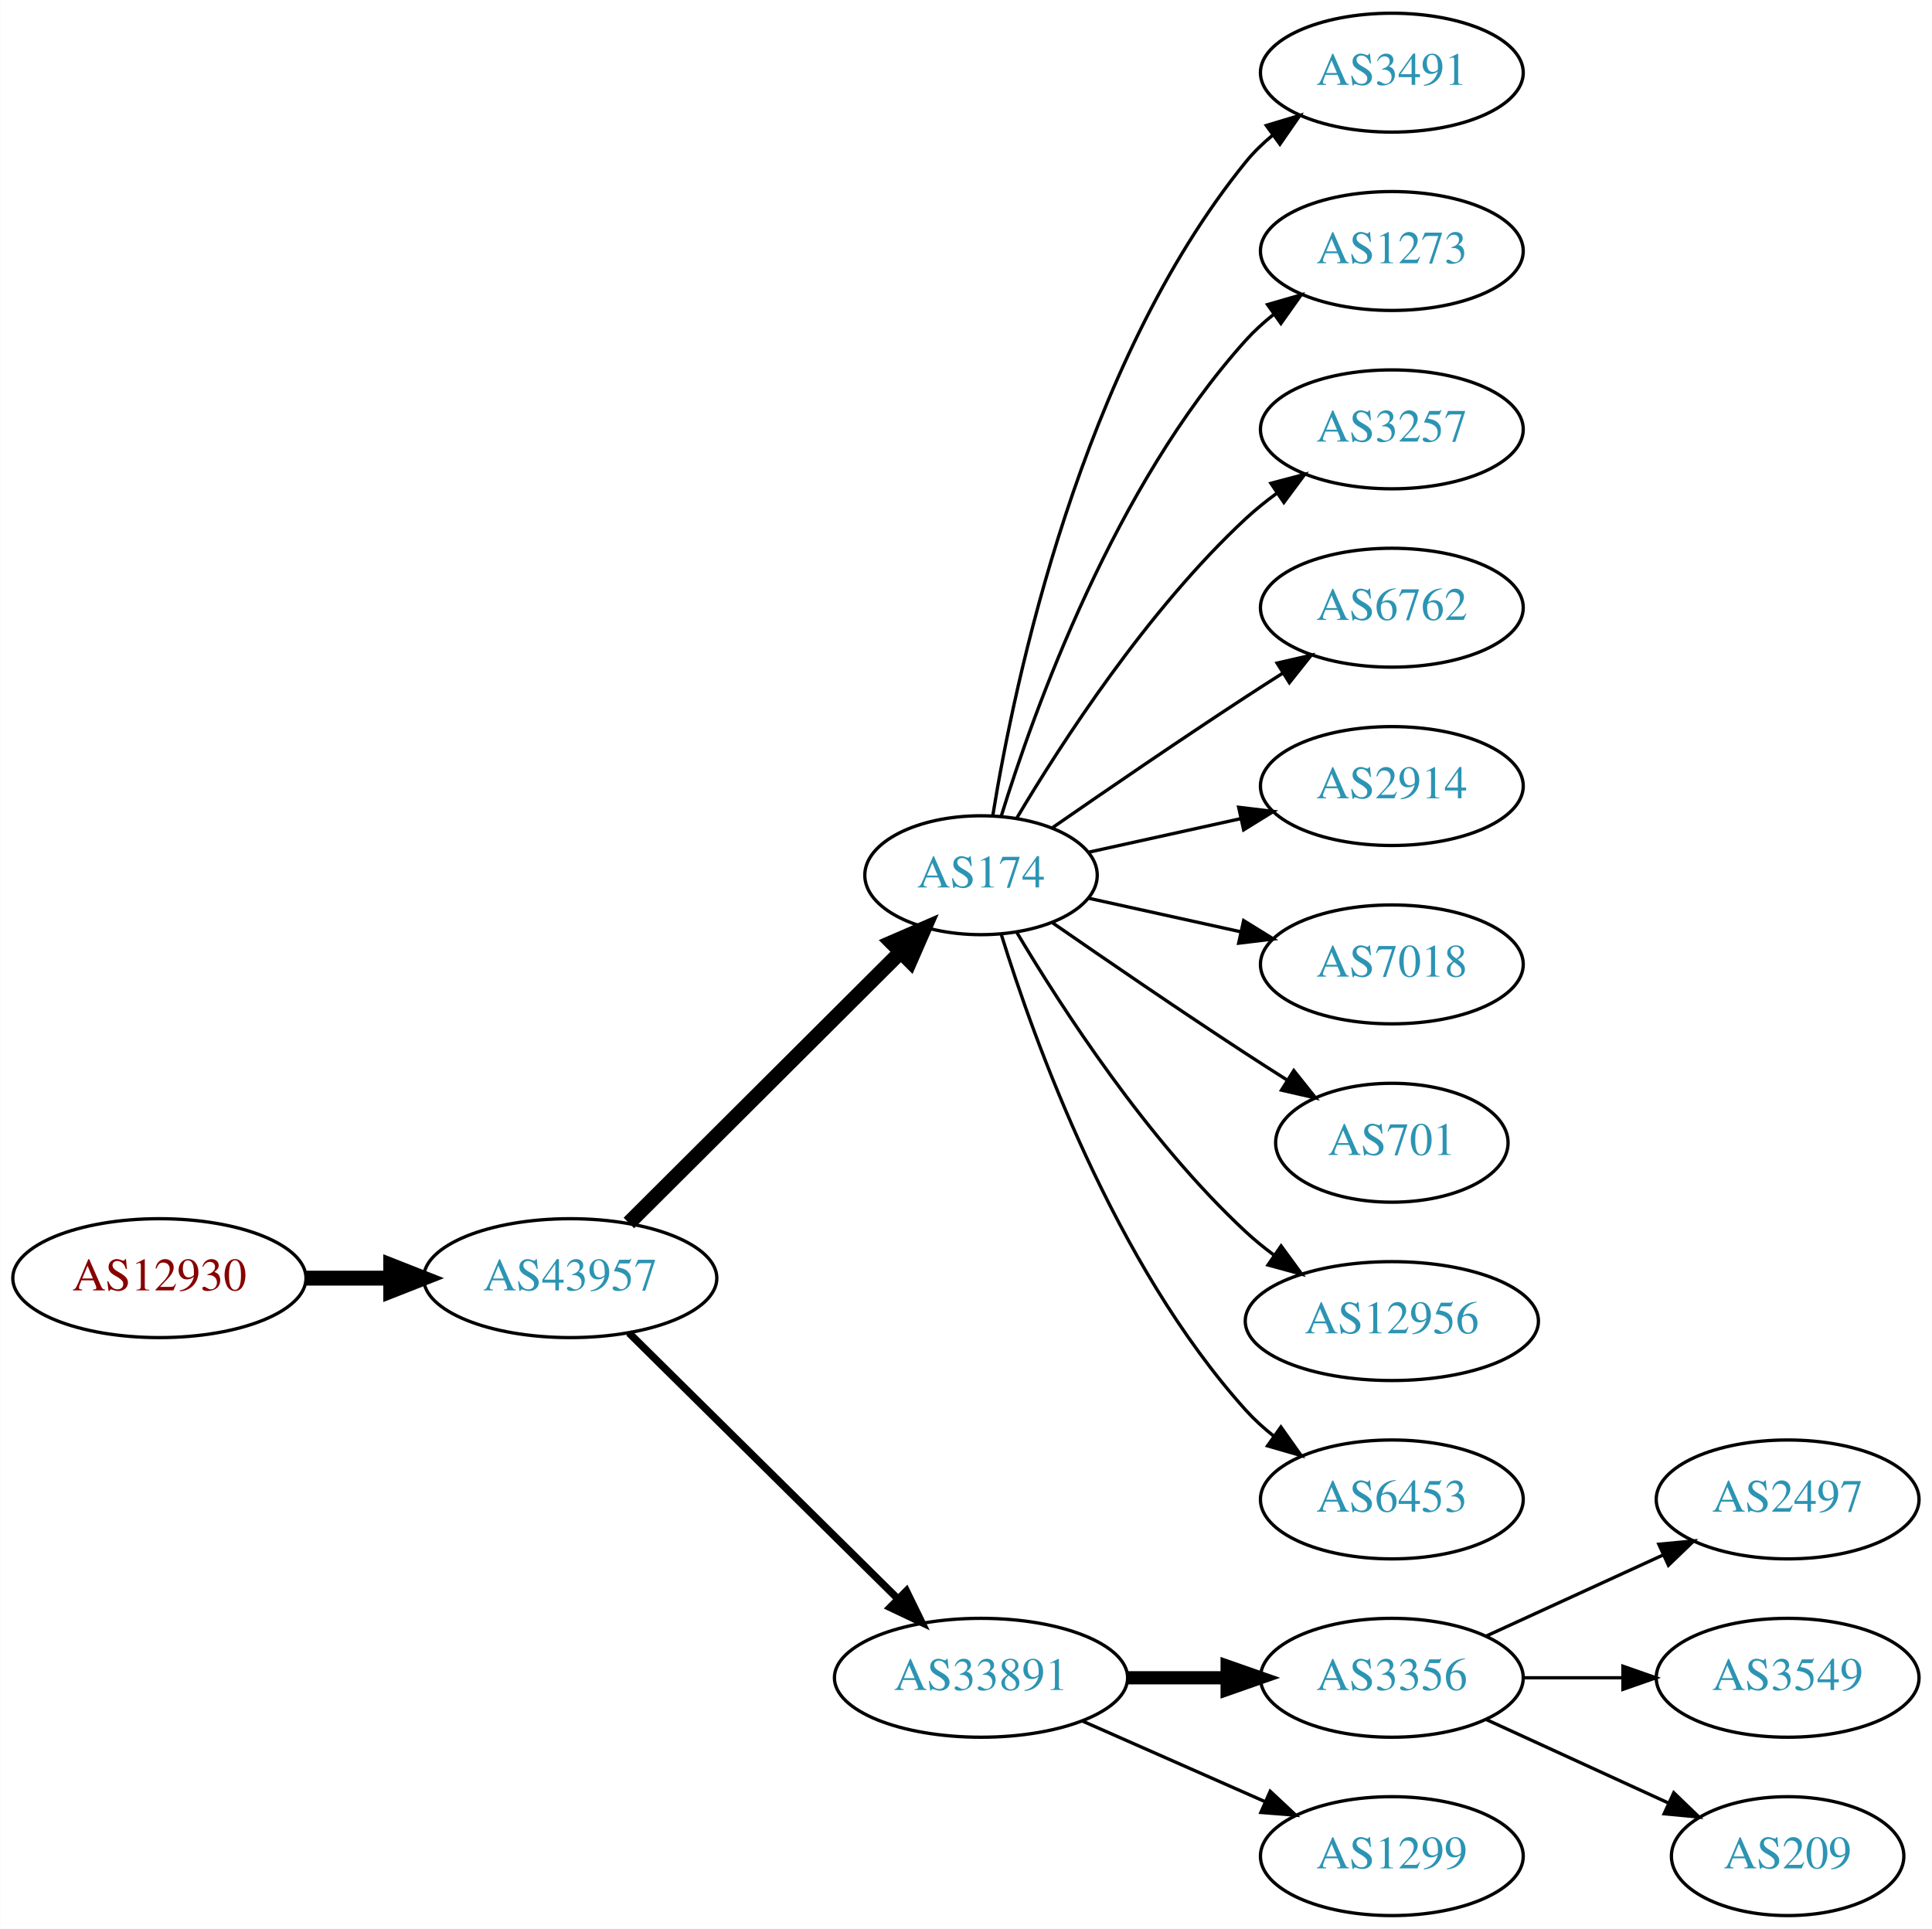
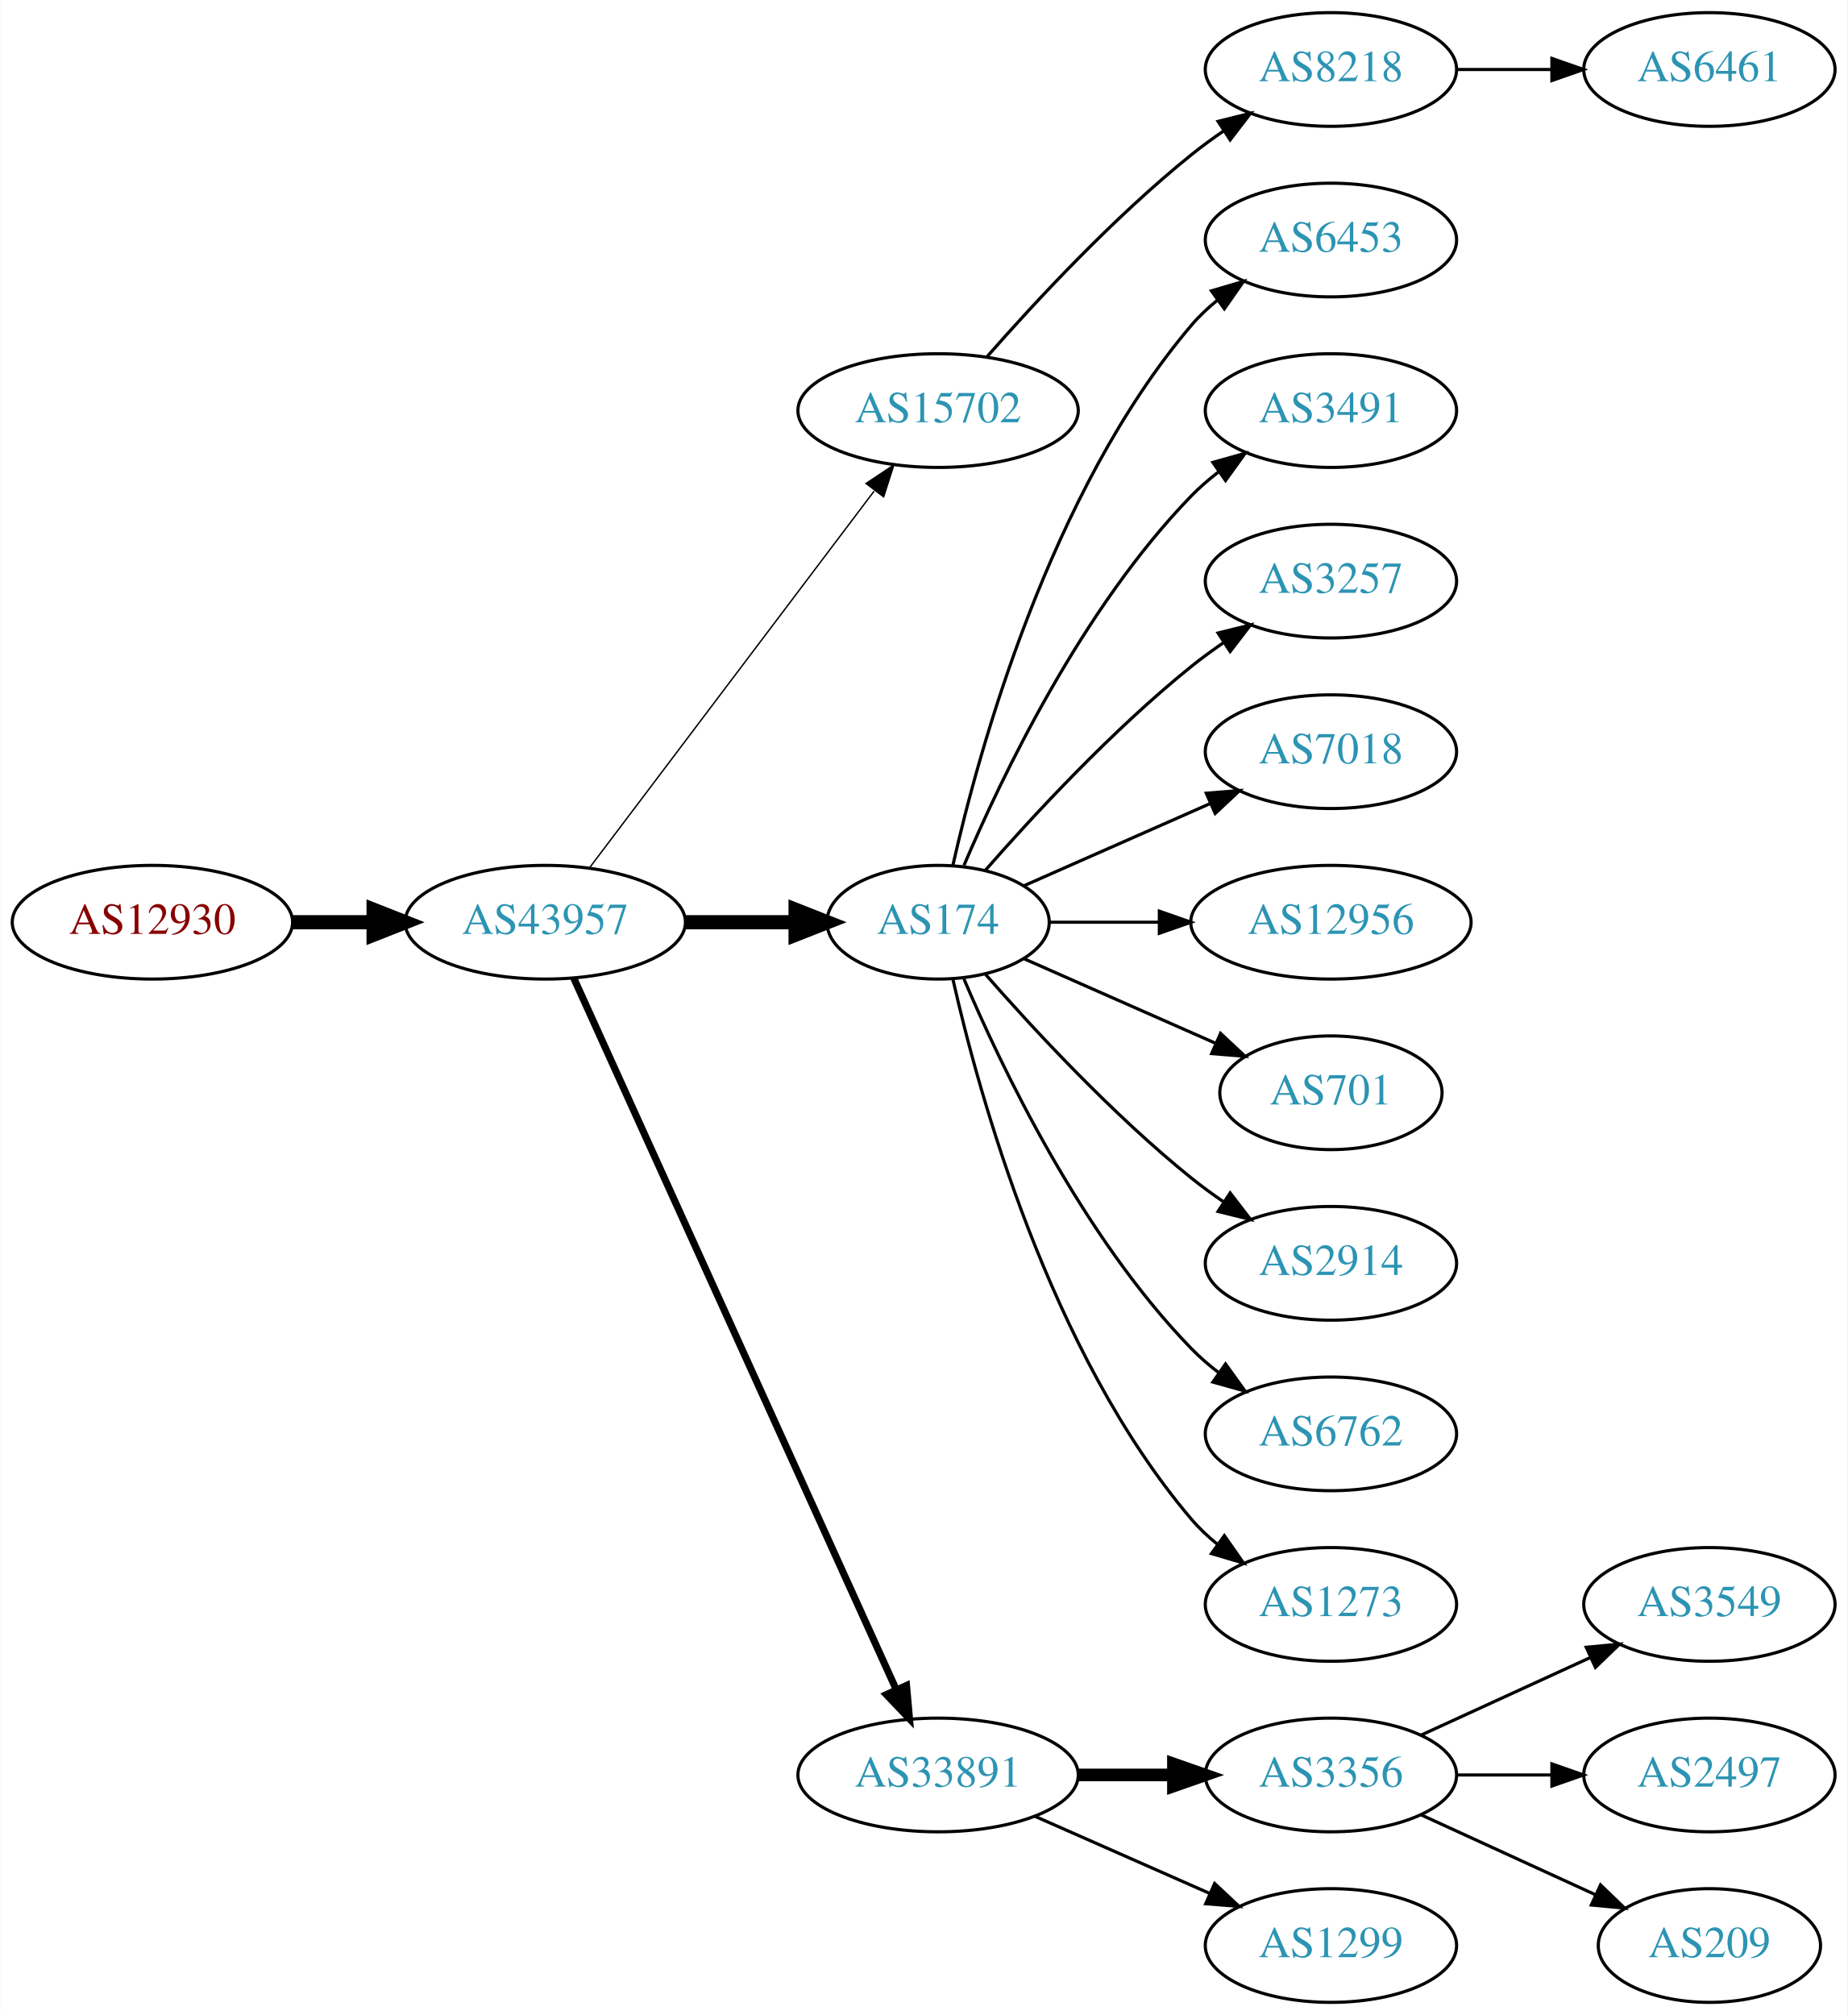
- <svg xmlns="http://www.w3.org/2000/svg" xmlns:xlink="http://www.w3.org/1999/xlink" width="585pt" height="584pt" viewBox="0.00 0.00 584.86 584.00">
-   <g id="graph0" class="graph" transform="scale(1 1) rotate(0) translate(4 580)">
-     <polygon fill="white" stroke="none" points="-4,4 -4,-580 580.862,-580 580.862,4 -4,4" />
+ <svg xmlns="http://www.w3.org/2000/svg" xmlns:xlink="http://www.w3.org/1999/xlink" width="585pt" height="638pt" viewBox="0.00 0.00 584.86 638.00">
+   <g id="graph0" class="graph" transform="scale(1 1) rotate(0) translate(4 634)">
+     <polygon fill="white" stroke="none" points="-4,4 -4,-634 580.862,-634 580.862,4 -4,4" />
    <g id="node1" class="node">
      <g id="a_node1">
        <a xlink:href="/asn/12930" xlink:title="AS12930 ~ card complete Service Bank AG [AT]">
-           <ellipse fill="#ffffff" stroke="black" cx="44.196" cy="-193" rx="44.393" ry="18" />
-           <text text-anchor="middle" x="44.196" y="-189.3" font-family="Times,serif" font-size="14.00" fill="#880000">AS12930</text>
+           <ellipse fill="#ffffff" stroke="black" cx="44.196" cy="-342" rx="44.393" ry="18" />
+           <text text-anchor="middle" x="44.196" y="-338.3" font-family="Times,serif" font-size="14.00" fill="#880000">AS12930</text>
        </a>
      </g>
    </g>
    <g id="node2" class="node">
      <g id="a_node2">
        <a xlink:href="/asn/43957" xlink:title="AS43957 ~ WNT Telecommunication GmbH [AT]">
-           <ellipse fill="#ffffff" stroke="black" cx="168.588" cy="-193" rx="44.393" ry="18" />
-           <text text-anchor="middle" x="168.588" y="-189.3" font-family="Times,serif" font-size="14.00" fill="#2c94b3">AS43957</text>
+           <ellipse fill="#ffffff" stroke="black" cx="168.588" cy="-342" rx="44.393" ry="18" />
+           <text text-anchor="middle" x="168.588" y="-338.3" font-family="Times,serif" font-size="14.00" fill="#2c94b3">AS43957</text>
        </a>
      </g>
    </g>
    <g id="edge1" class="edge">
-       <path fill="none" stroke="black" stroke-width="4.5" d="M88.692,-193C96.898,-193 105.569,-193 114.041,-193" />
-       <polygon fill="black" stroke="black" stroke-width="4.5" points="114.233,-196.938 124.233,-193 114.233,-189.063 114.233,-196.938" />
+       <path fill="none" stroke="black" stroke-width="4.5" d="M88.692,-342C96.898,-342 105.569,-342 114.041,-342" />
+       <polygon fill="black" stroke="black" stroke-width="4.5" points="114.233,-345.938 124.233,-342 114.233,-338.063 114.233,-345.938" />
    </g>
    <g id="node3" class="node">
      <g id="a_node3">
-         <a xlink:href="/asn/174" xlink:title="AS174 ~ Cogent Communications [US]">
-           <ellipse fill="#ffffff" stroke="black" cx="292.98" cy="-315" rx="35.194" ry="18" />
-           <text text-anchor="middle" x="292.98" y="-311.3" font-family="Times,serif" font-size="14.00" fill="#2c94b3">AS174</text>
+         <a xlink:href="/asn/15702" xlink:title="AS15702 ~ Onstage Online GmbH [AT]">
+           <ellipse fill="#ffffff" stroke="black" cx="292.98" cy="-504" rx="44.393" ry="18" />
+           <text text-anchor="middle" x="292.98" y="-500.3" font-family="Times,serif" font-size="14.00" fill="#2c94b3">AS15702</text>
        </a>
      </g>
    </g>
    <g id="edge2" class="edge">
-       <path fill="none" stroke="black" stroke-width="4.5" d="M186.35,-209.708C207.617,-230.907 244.418,-267.59 268.481,-291.576" />
-       <polygon fill="black" stroke="black" stroke-width="4.5" points="265.948,-294.611 275.811,-298.882 271.508,-289.034 265.948,-294.611" />
+       <path fill="none" stroke="black" stroke-width="0.45" d="M182.686,-359.337C204.311,-387.96 247.582,-445.233 272.705,-478.486" />
+       <polygon fill="black" stroke="black" stroke-width="0.45" points="270.156,-480.919 278.976,-486.788 275.741,-476.699 270.156,-480.919" />
    </g>
    <g id="node4" class="node">
      <g id="a_node4">
+         <a xlink:href="/asn/174" xlink:title="AS174 ~ Cogent Communications [US]">
+           <ellipse fill="#ffffff" stroke="black" cx="292.98" cy="-342" rx="35.194" ry="18" />
+           <text text-anchor="middle" x="292.98" y="-338.3" font-family="Times,serif" font-size="14.00" fill="#2c94b3">AS174</text>
+         </a>
+       </g>
+     </g>
+     <g id="edge3" class="edge">
+       <path fill="none" stroke="black" stroke-width="4.5" d="M213.084,-342C224.341,-342 236.473,-342 247.767,-342" />
+       <polygon fill="black" stroke="black" stroke-width="4.5" points="247.854,-345.938 257.854,-342 247.854,-338.063 247.854,-345.938" />
+     </g>
+     <g id="node5" class="node">
+       <g id="a_node5">
        <a xlink:href="/asn/33891" xlink:title="AS33891 ~ CORE-BACKBONE GMBH GLOBAL NETWORK [DE]">
          <ellipse fill="#ffffff" stroke="black" cx="292.98" cy="-72" rx="44.393" ry="18" />
          <text text-anchor="middle" x="292.98" y="-68.3" font-family="Times,serif" font-size="14.00" fill="#2c94b3">AS33891</text>
        </a>
      </g>
    </g>
-     <g id="edge3" class="edge">
-       <path fill="none" stroke="black" stroke-width="2.25" d="M186.35,-176.429C207.381,-155.637 243.602,-119.828 267.675,-96.029" />
-       <polygon fill="black" stroke="black" stroke-width="2.25" points="270.378,-98.278 275.029,-88.759 265.456,-93.3 270.378,-98.278" />
-     </g>
-     <g id="node5" class="node">
-       <g id="a_node5">
-         <a xlink:href="/asn/3491" xlink:title="AS3491 ~ PCCW Global, Inc. [US]">
-           <ellipse fill="#ffffff" stroke="black" cx="417.373" cy="-558" rx="39.794" ry="18" />
-           <text text-anchor="middle" x="417.373" y="-554.3" font-family="Times,serif" font-size="14.00" fill="#2c94b3">AS3491</text>
-         </a>
-       </g>
-     </g>
    <g id="edge4" class="edge">
-       <path fill="none" stroke="black" d="M296.561,-333.178C303.016,-372.997 323.088,-469.286 373.176,-531 375.545,-533.918 378.318,-536.612 381.295,-539.075" />
-       <polygon fill="black" stroke="black" points="379.371,-542.003 389.517,-545.052 383.486,-536.341 379.371,-542.003" />
+       <path fill="none" stroke="black" stroke-width="2.25" d="M177.619,-324.285C198.539,-278.133 254.822,-153.972 279.778,-98.918" />
+       <polygon fill="black" stroke="black" stroke-width="2.25" points="282.979,-100.334 283.92,-89.781 276.604,-97.444 282.979,-100.334" />
    </g>
    <g id="node6" class="node">
      <g id="a_node6">
-         <a xlink:href="/asn/1273" xlink:title="AS1273 ~ Vodafone Group PLC [EU]">
+         <a xlink:href="/asn/8218" xlink:title="AS8218 ~ legacy Neotelecoms [FR]">
+           <ellipse fill="#ffffff" stroke="black" cx="417.373" cy="-612" rx="39.794" ry="18" />
+           <text text-anchor="middle" x="417.373" y="-608.3" font-family="Times,serif" font-size="14.00" fill="#2c94b3">AS8218</text>
+         </a>
+       </g>
+     </g>
+     <g id="edge5" class="edge">
+       <path fill="none" stroke="black" d="M308.413,-520.983C323.544,-538.229 348.509,-565.148 373.176,-585 376.432,-587.62 379.957,-590.192 383.542,-592.646" />
+       <polygon fill="black" stroke="black" points="381.629,-595.577 391.914,-598.121 385.46,-589.719 381.629,-595.577" />
+     </g>
+     <g id="node8" class="node">
+       <g id="a_node8">
+         <a xlink:href="/asn/6453" xlink:title="AS6453 ~ TATA COMMUNICATIONS (AMERICA) INC [US]">
+           <ellipse fill="#ffffff" stroke="black" cx="417.373" cy="-558" rx="39.794" ry="18" />
+           <text text-anchor="middle" x="417.373" y="-554.3" font-family="Times,serif" font-size="14.00" fill="#2c94b3">AS6453</text>
+         </a>
+       </g>
+     </g>
+     <g id="edge7" class="edge">
+       <path fill="none" stroke="black" d="M297.674,-360.075C305.814,-396.148 328.247,-478.14 373.176,-531 375.611,-533.864 378.427,-536.521 381.432,-538.961" />
+       <polygon fill="black" stroke="black" points="379.531,-541.905 389.692,-544.906 383.62,-536.224 379.531,-541.905" />
+     </g>
+     <g id="node9" class="node">
+       <g id="a_node9">
+         <a xlink:href="/asn/3491" xlink:title="AS3491 ~ PCCW Global, Inc. [US]">
          <ellipse fill="#ffffff" stroke="black" cx="417.373" cy="-504" rx="39.794" ry="18" />
-           <text text-anchor="middle" x="417.373" y="-500.3" font-family="Times,serif" font-size="14.00" fill="#2c94b3">AS1273</text>
-         </a>
-       </g>
-     </g>
-     <g id="edge5" class="edge">
-       <path fill="none" stroke="black" d="M299.118,-332.94C309.021,-364.979 333.359,-432.812 373.176,-477 375.693,-479.792 378.564,-482.401 381.603,-484.812" />
-       <polygon fill="black" stroke="black" points="379.732,-487.776 389.911,-490.715 383.786,-482.07 379.732,-487.776" />
-     </g>
-     <g id="node7" class="node">
-       <g id="a_node7">
+           <text text-anchor="middle" x="417.373" y="-500.3" font-family="Times,serif" font-size="14.00" fill="#2c94b3">AS3491</text>
+         </a>
+       </g>
+     </g>
+     <g id="edge8" class="edge">
+       <path fill="none" stroke="black" d="M301.171,-359.975C312.938,-387.682 338.512,-441.348 373.176,-477 375.797,-479.695 378.737,-482.239 381.82,-484.608" />
+       <polygon fill="black" stroke="black" points="379.986,-487.597 390.189,-490.455 383.995,-481.859 379.986,-487.597" />
+     </g>
+     <g id="node10" class="node">
+       <g id="a_node10">
        <a xlink:href="/asn/3257" xlink:title="AS3257 ~ GTT [DE]">
          <ellipse fill="#ffffff" stroke="black" cx="417.373" cy="-450" rx="39.794" ry="18" />
          <text text-anchor="middle" x="417.373" y="-446.3" font-family="Times,serif" font-size="14.00" fill="#2c94b3">AS3257</text>
        </a>
      </g>
    </g>
-     <g id="edge6" class="edge">
-       <path fill="none" stroke="black" d="M303.793,-332.279C317.299,-355.011 343.359,-395.314 373.176,-423 376.083,-425.699 379.296,-428.28 382.62,-430.703" />
-       <polygon fill="black" stroke="black" points="380.755,-433.667 390.998,-436.375 384.679,-427.87 380.755,-433.667" />
-     </g>
-     <g id="node8" class="node">
-       <g id="a_node8">
-         <a xlink:href="/asn/6762" xlink:title="AS6762 ~ TELECOM ITALIA SPARKLE S.p.A. [IT]">
-           <ellipse fill="#ffffff" stroke="black" cx="417.373" cy="-396" rx="39.794" ry="18" />
-           <text text-anchor="middle" x="417.373" y="-392.3" font-family="Times,serif" font-size="14.00" fill="#2c94b3">AS6762</text>
-         </a>
-       </g>
-     </g>
-     <g id="edge7" class="edge">
-       <path fill="none" stroke="black" d="M314.671,-329.44C330.563,-340.449 353.113,-355.897 373.176,-369 376.758,-371.339 380.529,-373.759 384.289,-376.144" />
-       <polygon fill="black" stroke="black" points="382.623,-379.231 392.95,-381.596 386.352,-373.307 382.623,-379.231" />
-     </g>
-     <g id="node9" class="node">
-       <g id="a_node9">
-         <a xlink:href="/asn/2914" xlink:title="AS2914 ~ NTT America, Inc. [US]">
-           <ellipse fill="#ffffff" stroke="black" cx="417.373" cy="-342" rx="39.794" ry="18" />
-           <text text-anchor="middle" x="417.373" y="-338.3" font-family="Times,serif" font-size="14.00" fill="#2c94b3">AS2914</text>
-         </a>
-       </g>
-     </g>
-     <g id="edge8" class="edge">
-       <path fill="none" stroke="black" d="M325.499,-321.953C339.56,-325.055 356.378,-328.765 371.702,-332.146" />
-       <polygon fill="black" stroke="black" points="370.993,-335.573 381.512,-334.31 372.501,-328.738 370.993,-335.573" />
-     </g>
-     <g id="node10" class="node">
-       <g id="a_node10">
-         <a xlink:href="/asn/7018" xlink:title="AS7018 ~ AT&amp;T Services, Inc. [US]">
-           <ellipse fill="#ffffff" stroke="black" cx="417.373" cy="-288" rx="39.794" ry="18" />
-           <text text-anchor="middle" x="417.373" y="-284.3" font-family="Times,serif" font-size="14.00" fill="#2c94b3">AS7018</text>
-         </a>
-       </g>
-     </g>
    <g id="edge9" class="edge">
-       <path fill="none" stroke="black" d="M325.499,-308.047C339.56,-304.945 356.378,-301.235 371.702,-297.854" />
-       <polygon fill="black" stroke="black" points="372.501,-301.262 381.512,-295.69 370.993,-294.427 372.501,-301.262" />
+       <path fill="none" stroke="black" d="M307.854,-358.345C322.924,-375.559 348.202,-402.901 373.176,-423 376.432,-425.62 379.957,-428.192 383.542,-430.646" />
+       <polygon fill="black" stroke="black" points="381.629,-433.577 391.914,-436.121 385.46,-427.719 381.629,-433.577" />
    </g>
    <g id="node11" class="node">
      <g id="a_node11">
-         <a xlink:href="/asn/701" xlink:title="AS701 ~ UUNET [US]">
-           <ellipse fill="#ffffff" stroke="black" cx="417.373" cy="-234" rx="35.194" ry="18" />
-           <text text-anchor="middle" x="417.373" y="-230.3" font-family="Times,serif" font-size="14.00" fill="#2c94b3">AS701</text>
+         <a xlink:href="/asn/7018" xlink:title="AS7018 ~ AT&amp;T Services, Inc. [US]">
+           <ellipse fill="#ffffff" stroke="black" cx="417.373" cy="-396" rx="39.794" ry="18" />
+           <text text-anchor="middle" x="417.373" y="-392.3" font-family="Times,serif" font-size="14.00" fill="#2c94b3">AS7018</text>
        </a>
      </g>
    </g>
    <g id="edge10" class="edge">
-       <path fill="none" stroke="black" d="M314.671,-300.56C330.563,-289.551 353.113,-274.103 373.176,-261 377.221,-258.358 381.507,-255.615 385.746,-252.933" />
-       <polygon fill="black" stroke="black" points="387.683,-255.85 394.29,-247.568 383.96,-249.921 387.683,-255.85" />
+       <path fill="none" stroke="black" d="M320.237,-353.584C337.422,-361.167 360.135,-371.188 379.17,-379.586" />
+       <polygon fill="black" stroke="black" points="377.896,-382.849 388.458,-383.684 380.721,-376.445 377.896,-382.849" />
    </g>
    <g id="node12" class="node">
      <g id="a_node12">
        <a xlink:href="/asn/12956" xlink:title="AS12956 ~ TELXIUS [ES]">
-           <ellipse fill="#ffffff" stroke="black" cx="417.373" cy="-180" rx="44.393" ry="18" />
-           <text text-anchor="middle" x="417.373" y="-176.3" font-family="Times,serif" font-size="14.00" fill="#2c94b3">AS12956</text>
+           <ellipse fill="#ffffff" stroke="black" cx="417.373" cy="-342" rx="44.393" ry="18" />
+           <text text-anchor="middle" x="417.373" y="-338.3" font-family="Times,serif" font-size="14.00" fill="#2c94b3">AS12956</text>
        </a>
      </g>
    </g>
    <g id="edge11" class="edge">
-       <path fill="none" stroke="black" d="M303.793,-297.721C317.299,-274.989 343.359,-234.686 373.176,-207 375.783,-204.58 378.637,-202.254 381.595,-200.052" />
-       <polygon fill="black" stroke="black" points="383.843,-202.754 390.095,-194.2 379.873,-196.988 383.843,-202.754" />
+       <path fill="none" stroke="black" d="M328.399,-342C339.117,-342 351.201,-342 362.901,-342" />
+       <polygon fill="black" stroke="black" points="363.041,-345.5 373.041,-342 363.041,-338.5 363.041,-345.5" />
    </g>
    <g id="node13" class="node">
      <g id="a_node13">
-         <a xlink:href="/asn/6453" xlink:title="AS6453 ~ TATA COMMUNICATIONS (AMERICA) INC [US]">
-           <ellipse fill="#ffffff" stroke="black" cx="417.373" cy="-126" rx="39.794" ry="18" />
-           <text text-anchor="middle" x="417.373" y="-122.3" font-family="Times,serif" font-size="14.00" fill="#2c94b3">AS6453</text>
+         <a xlink:href="/asn/701" xlink:title="AS701 ~ UUNET [US]">
+           <ellipse fill="#ffffff" stroke="black" cx="417.373" cy="-288" rx="35.194" ry="18" />
+           <text text-anchor="middle" x="417.373" y="-284.3" font-family="Times,serif" font-size="14.00" fill="#2c94b3">AS701</text>
        </a>
      </g>
    </g>
    <g id="edge12" class="edge">
-       <path fill="none" stroke="black" d="M299.118,-297.06C309.021,-265.021 333.359,-197.188 373.176,-153 375.693,-150.208 378.564,-147.599 381.603,-145.188" />
-       <polygon fill="black" stroke="black" points="383.786,-147.93 389.911,-139.285 379.732,-142.224 383.786,-147.93" />
+       <path fill="none" stroke="black" d="M320.237,-330.416C337.902,-322.621 361.41,-312.25 380.758,-303.713" />
+       <polygon fill="black" stroke="black" points="382.424,-306.804 390.16,-299.565 379.598,-300.4 382.424,-306.804" />
    </g>
    <g id="node14" class="node">
      <g id="a_node14">
+         <a xlink:href="/asn/2914" xlink:title="AS2914 ~ NTT America, Inc. [US]">
+           <ellipse fill="#ffffff" stroke="black" cx="417.373" cy="-234" rx="39.794" ry="18" />
+           <text text-anchor="middle" x="417.373" y="-230.3" font-family="Times,serif" font-size="14.00" fill="#2c94b3">AS2914</text>
+         </a>
+       </g>
+     </g>
+     <g id="edge13" class="edge">
+       <path fill="none" stroke="black" d="M307.854,-325.655C322.924,-308.441 348.202,-281.099 373.176,-261 376.432,-258.38 379.957,-255.808 383.542,-253.354" />
+       <polygon fill="black" stroke="black" points="385.46,-256.281 391.914,-247.879 381.629,-250.423 385.46,-256.281" />
+     </g>
+     <g id="node15" class="node">
+       <g id="a_node15">
+         <a xlink:href="/asn/6762" xlink:title="AS6762 ~ TELECOM ITALIA SPARKLE S.p.A. [IT]">
+           <ellipse fill="#ffffff" stroke="black" cx="417.373" cy="-180" rx="39.794" ry="18" />
+           <text text-anchor="middle" x="417.373" y="-176.3" font-family="Times,serif" font-size="14.00" fill="#2c94b3">AS6762</text>
+         </a>
+       </g>
+     </g>
+     <g id="edge14" class="edge">
+       <path fill="none" stroke="black" d="M301.171,-324.025C312.938,-296.318 338.512,-242.652 373.176,-207 375.797,-204.305 378.737,-201.761 381.82,-199.392" />
+       <polygon fill="black" stroke="black" points="383.995,-202.141 390.189,-193.545 379.986,-196.403 383.995,-202.141" />
+     </g>
+     <g id="node16" class="node">
+       <g id="a_node16">
+         <a xlink:href="/asn/1273" xlink:title="AS1273 ~ Vodafone Group PLC [EU]">
+           <ellipse fill="#ffffff" stroke="black" cx="417.373" cy="-126" rx="39.794" ry="18" />
+           <text text-anchor="middle" x="417.373" y="-122.3" font-family="Times,serif" font-size="14.00" fill="#2c94b3">AS1273</text>
+         </a>
+       </g>
+     </g>
+     <g id="edge15" class="edge">
+       <path fill="none" stroke="black" d="M297.674,-323.925C305.814,-287.852 328.247,-205.86 373.176,-153 375.611,-150.136 378.427,-147.479 381.432,-145.039" />
+       <polygon fill="black" stroke="black" points="383.62,-147.776 389.692,-139.094 379.531,-142.095 383.62,-147.776" />
+     </g>
+     <g id="node17" class="node">
+       <g id="a_node17">
        <a xlink:href="/asn/3356" xlink:title="AS3356 ~ Level 3 Parent, LLC [US]">
          <ellipse fill="#ffffff" stroke="black" cx="417.373" cy="-72" rx="39.794" ry="18" />
          <text text-anchor="middle" x="417.373" y="-68.3" font-family="Times,serif" font-size="14.00" fill="#2c94b3">AS3356</text>
        </a>
      </g>
    </g>
-     <g id="edge13" class="edge">
+     <g id="edge16" class="edge">
      <path fill="none" stroke="black" stroke-width="4" d="M337.476,-72C347.165,-72 357.502,-72 367.394,-72" />
      <polygon fill="black" stroke="black" stroke-width="4" points="367.497,-75.5 377.497,-72 367.497,-68.5 367.497,-75.5" />
    </g>
-     <g id="node15" class="node">
-       <g id="a_node15">
+     <g id="node18" class="node">
+       <g id="a_node18">
        <a xlink:href="/asn/1299" xlink:title="AS1299 ~ Telia Carrier [EU]">
          <ellipse fill="#ffffff" stroke="black" cx="417.373" cy="-18" rx="39.794" ry="18" />
          <text text-anchor="middle" x="417.373" y="-14.3" font-family="Times,serif" font-size="14.00" fill="#2c94b3">AS1299</text>
        </a>
      </g>
    </g>
-     <g id="edge14" class="edge">
+     <g id="edge17" class="edge">
      <path fill="none" stroke="black" d="M323.608,-58.928C340.203,-51.606 361.062,-42.403 378.795,-34.579" />
      <polygon fill="black" stroke="black" points="380.543,-37.634 388.279,-30.395 377.717,-31.23 380.543,-37.634" />
    </g>
-     <g id="node16" class="node">
-       <g id="a_node16">
-         <a xlink:href="/asn/2497" xlink:title="AS2497 ~ Internet Initiative Japan Inc. [JP]">
+     <g id="node7" class="node">
+       <g id="a_node7">
+         <a xlink:href="/asn/6461" xlink:title="AS6461 ~ Zayo Bandwidth [US]">
+           <ellipse fill="#ffffff" stroke="black" cx="537.215" cy="-612" rx="39.794" ry="18" />
+           <text text-anchor="middle" x="537.215" y="-608.3" font-family="Times,serif" font-size="14.00" fill="#2c94b3">AS6461</text>
+         </a>
+       </g>
+     </g>
+     <g id="edge6" class="edge">
+       <path fill="none" stroke="black" d="M457.285,-612C466.839,-612 477.188,-612 487.151,-612" />
+       <polygon fill="black" stroke="black" points="487.343,-615.5 497.343,-612 487.343,-608.5 487.343,-615.5" />
+     </g>
+     <g id="node19" class="node">
+       <g id="a_node19">
+         <a xlink:href="/asn/3549" xlink:title="AS3549 ~ Level 3 Parent, LLC [US]">
          <ellipse fill="#ffffff" stroke="black" cx="537.215" cy="-126" rx="39.794" ry="18" />
-           <text text-anchor="middle" x="537.215" y="-122.3" font-family="Times,serif" font-size="14.00" fill="#2c94b3">AS2497</text>
-         </a>
-       </g>
-     </g>
-     <g id="edge15" class="edge">
+           <text text-anchor="middle" x="537.215" y="-122.3" font-family="Times,serif" font-size="14.00" fill="#2c94b3">AS3549</text>
+         </a>
+       </g>
+     </g>
+     <g id="edge18" class="edge">
      <path fill="none" stroke="black" d="M446.001,-84.661C461.958,-91.973 482.229,-101.261 499.512,-109.181" />
      <polygon fill="black" stroke="black" points="498.21,-112.435 508.759,-113.419 501.126,-106.071 498.21,-112.435" />
    </g>
-     <g id="node17" class="node">
-       <g id="a_node17">
-         <a xlink:href="/asn/3549" xlink:title="AS3549 ~ Level 3 Parent, LLC [US]">
+     <g id="node20" class="node">
+       <g id="a_node20">
+         <a xlink:href="/asn/2497" xlink:title="AS2497 ~ Internet Initiative Japan Inc. [JP]">
          <ellipse fill="#ffffff" stroke="black" cx="537.215" cy="-72" rx="39.794" ry="18" />
-           <text text-anchor="middle" x="537.215" y="-68.3" font-family="Times,serif" font-size="14.00" fill="#2c94b3">AS3549</text>
-         </a>
-       </g>
-     </g>
-     <g id="edge16" class="edge">
+           <text text-anchor="middle" x="537.215" y="-68.3" font-family="Times,serif" font-size="14.00" fill="#2c94b3">AS2497</text>
+         </a>
+       </g>
+     </g>
+     <g id="edge19" class="edge">
      <path fill="none" stroke="black" d="M457.285,-72C466.839,-72 477.188,-72 487.151,-72" />
      <polygon fill="black" stroke="black" points="487.343,-75.5 497.343,-72 487.343,-68.5 487.343,-75.5" />
    </g>
-     <g id="node18" class="node">
-       <g id="a_node18">
+     <g id="node21" class="node">
+       <g id="a_node21">
        <a xlink:href="/asn/209" xlink:title="AS209 ~ CenturyLink Communications, LLC [US]">
          <ellipse fill="#ffffff" stroke="black" cx="537.215" cy="-18" rx="35.194" ry="18" />
          <text text-anchor="middle" x="537.215" y="-14.3" font-family="Times,serif" font-size="14.00" fill="#2c94b3">AS209</text>
        </a>
      </g>
    </g>
-     <g id="edge17" class="edge">
+     <g id="edge20" class="edge">
      <path fill="none" stroke="black" d="M446.001,-59.339C462.418,-51.817 483.399,-42.202 500.996,-34.139" />
      <polygon fill="black" stroke="black" points="502.74,-37.189 510.373,-29.842 499.824,-30.826 502.74,-37.189" />
    </g>
  </g>
</svg>
